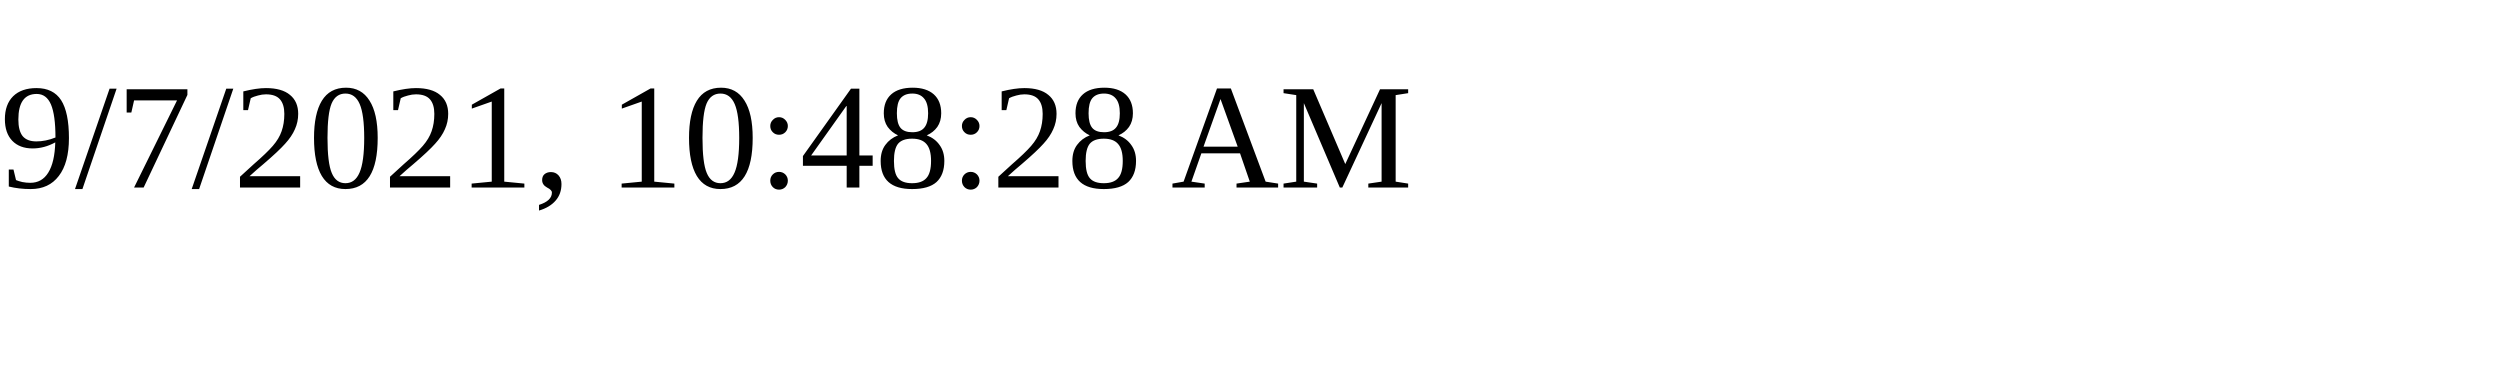
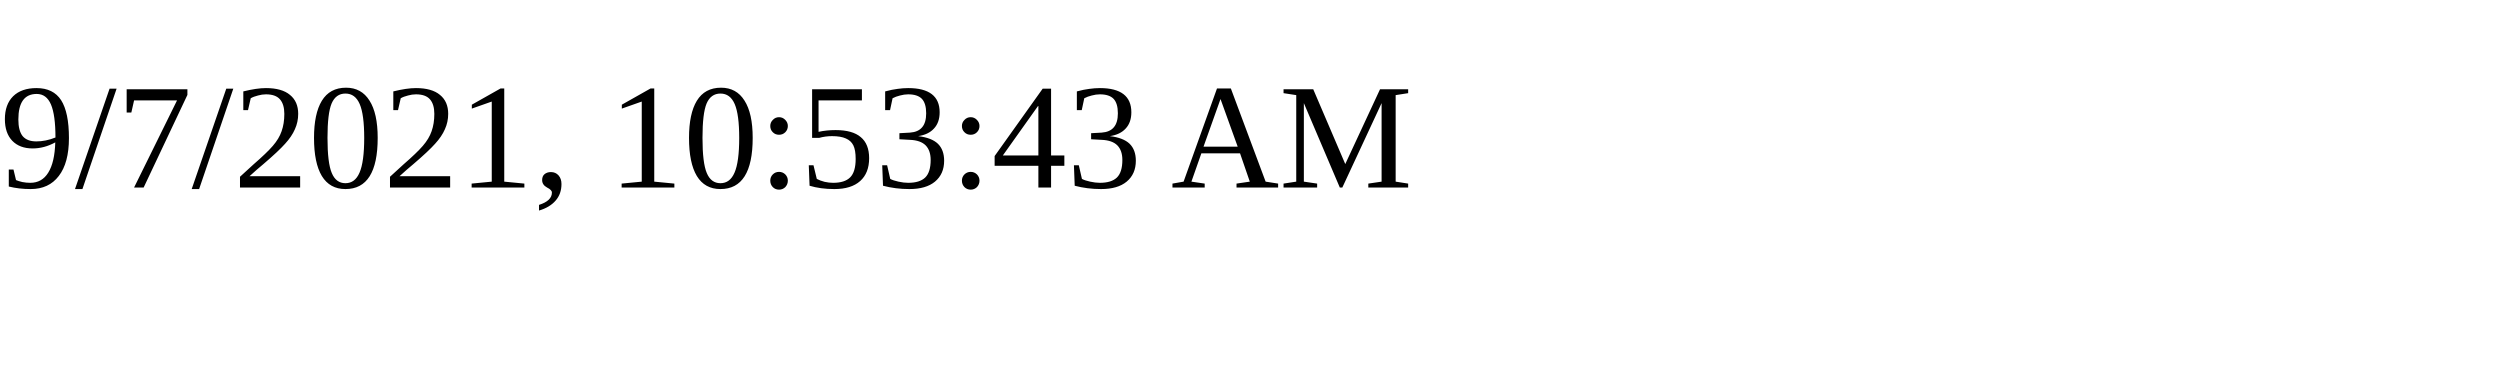
<svg xmlns="http://www.w3.org/2000/svg" height="30" width="200">
-   <text x="0" y="15">9/7/2021, 10:48:28 AM</text>
+   <text x="0" y="15">9/7/2021, 10:53:43 AM</text>
</svg>
